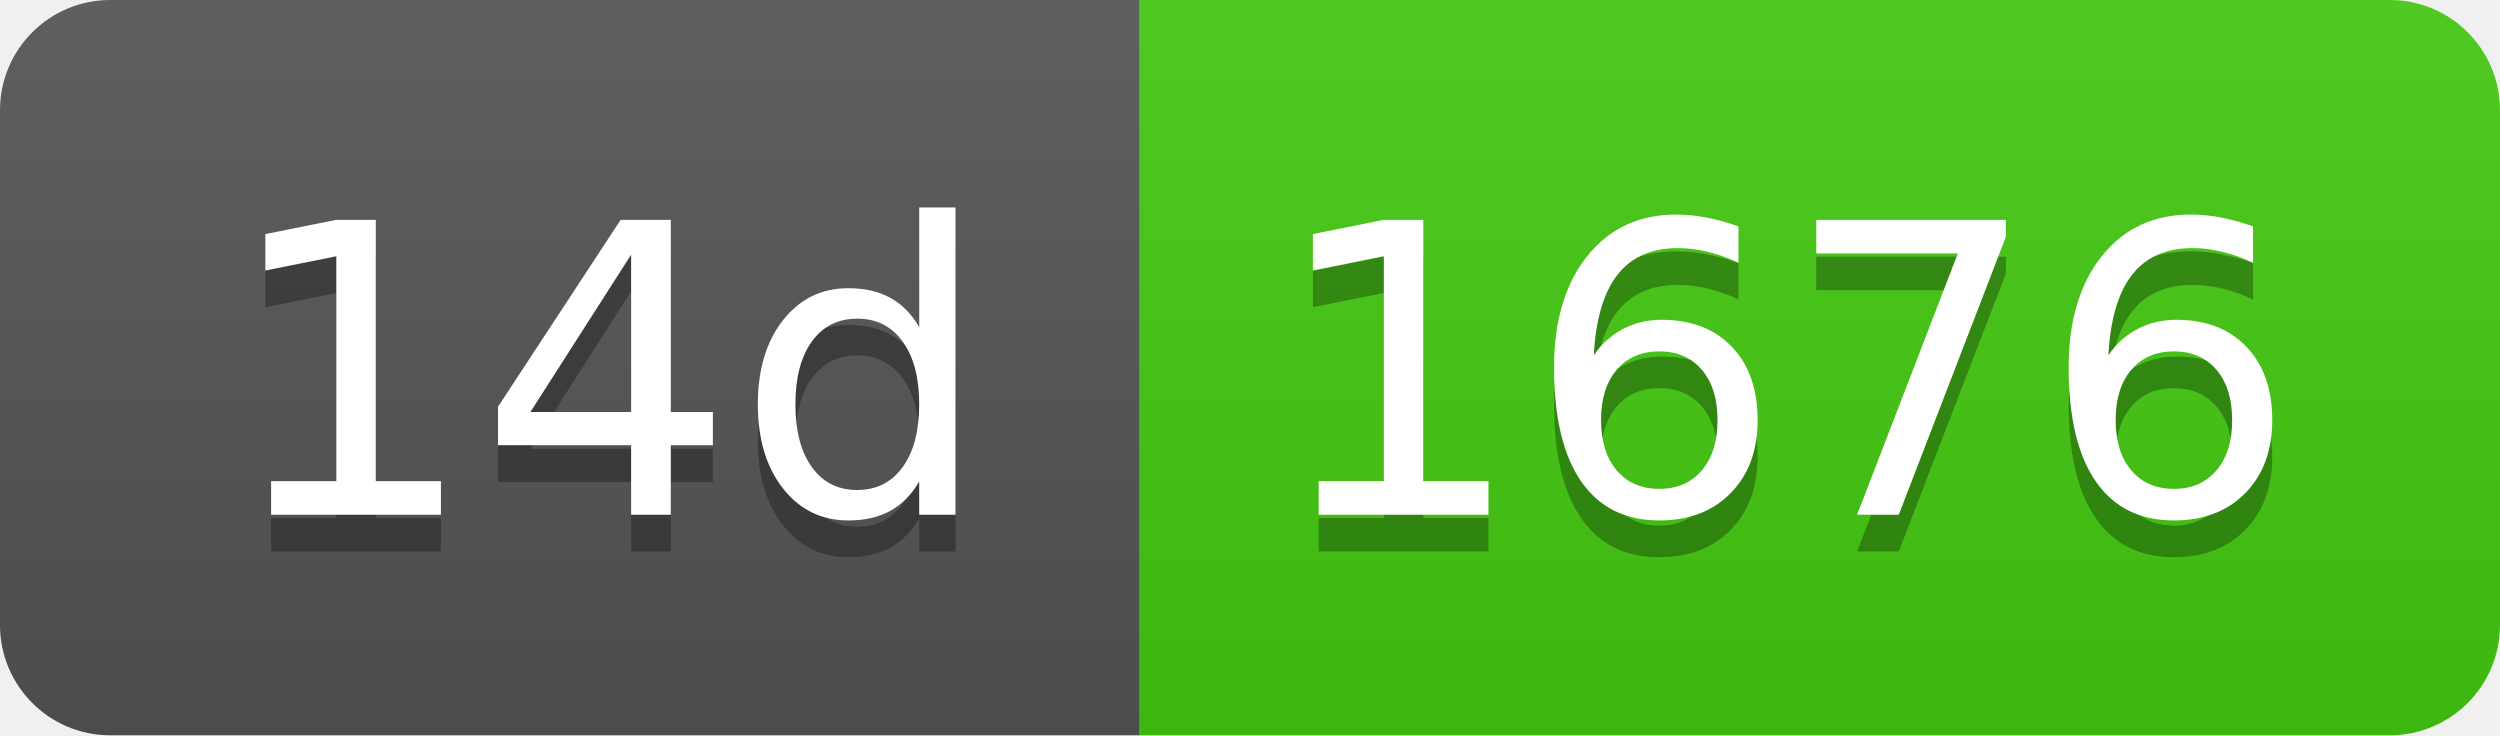
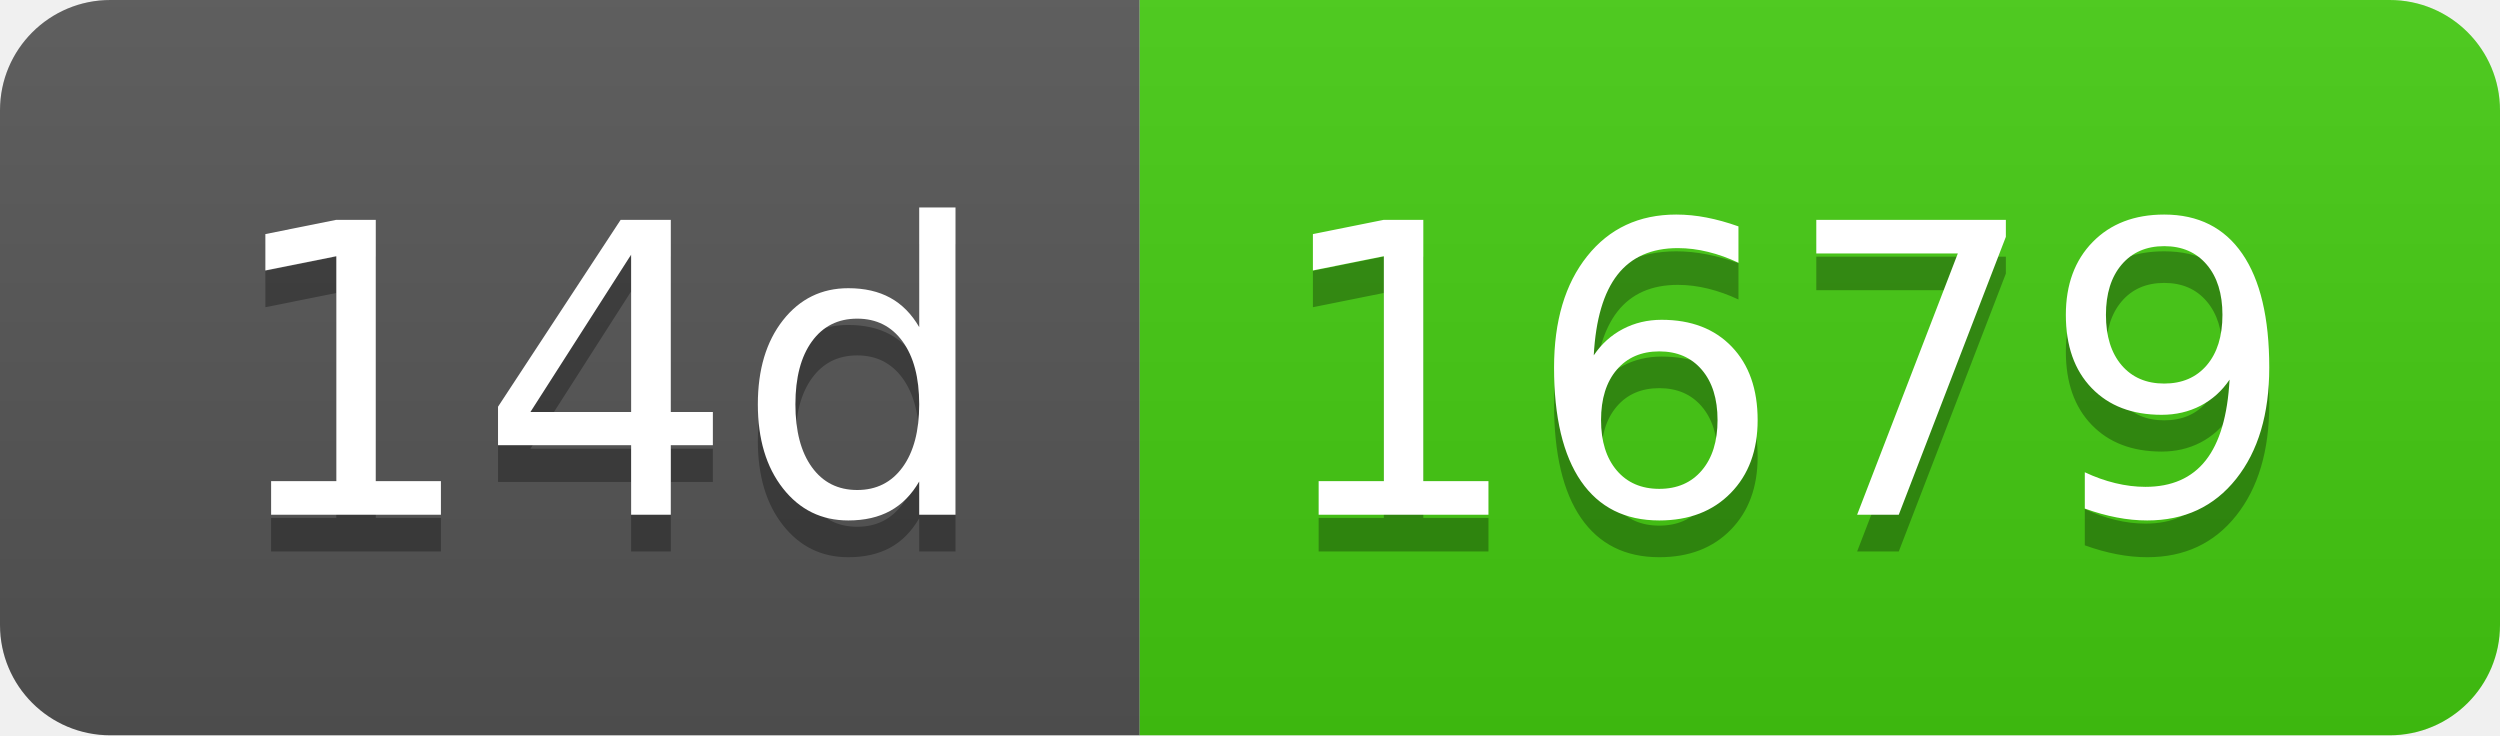
- <svg xmlns="http://www.w3.org/2000/svg" width="68" height="20" role="img" aria-label="14d: 1676">
+ <svg xmlns="http://www.w3.org/2000/svg" width="68" height="20" role="img" aria-label="14d: 1679">
  <linearGradient id="s" x2="0" y2="100%">
    <stop offset="0" stop-color="#bbb" stop-opacity=".1" />
    <stop offset="1" stop-opacity=".1" />
  </linearGradient>
  <clipPath id="r">
    <rect width="68" height="20" rx="3" fill="#fff" />
  </clipPath>
  <g clip-path="url(#r)">
    <rect width="31" height="20" fill="#555" />
    <rect x="31" width="37" height="20" fill="#4c1" />
    <rect width="68" height="20" fill="url(#s)" />
  </g>
  <g fill="#fff" text-anchor="middle" font-family="Verdana,Geneva,DejaVu Sans,sans-serif" text-rendering="geometricPrecision" font-size="110">
    <text aria-hidden="true" x="165" y="150" fill="#010101" fill-opacity=".3" transform="scale(.1)" textLength="210">14d</text>
    <text x="165" y="140" transform="scale(.1)" fill="#fff" textLength="210">14d</text>
-     <text aria-hidden="true" x="485" y="150" fill="#010101" fill-opacity=".3" transform="scale(.1)" textLength="270">1676</text>
-     <text x="485" y="140" transform="scale(.1)" fill="#fff" textLength="270">1676</text>
+     <text aria-hidden="true" x="485" y="150" fill="#010101" fill-opacity=".3" transform="scale(.1)" textLength="270">1679</text>
+     <text x="485" y="140" transform="scale(.1)" fill="#fff" textLength="270">1679</text>
  </g>
</svg>
